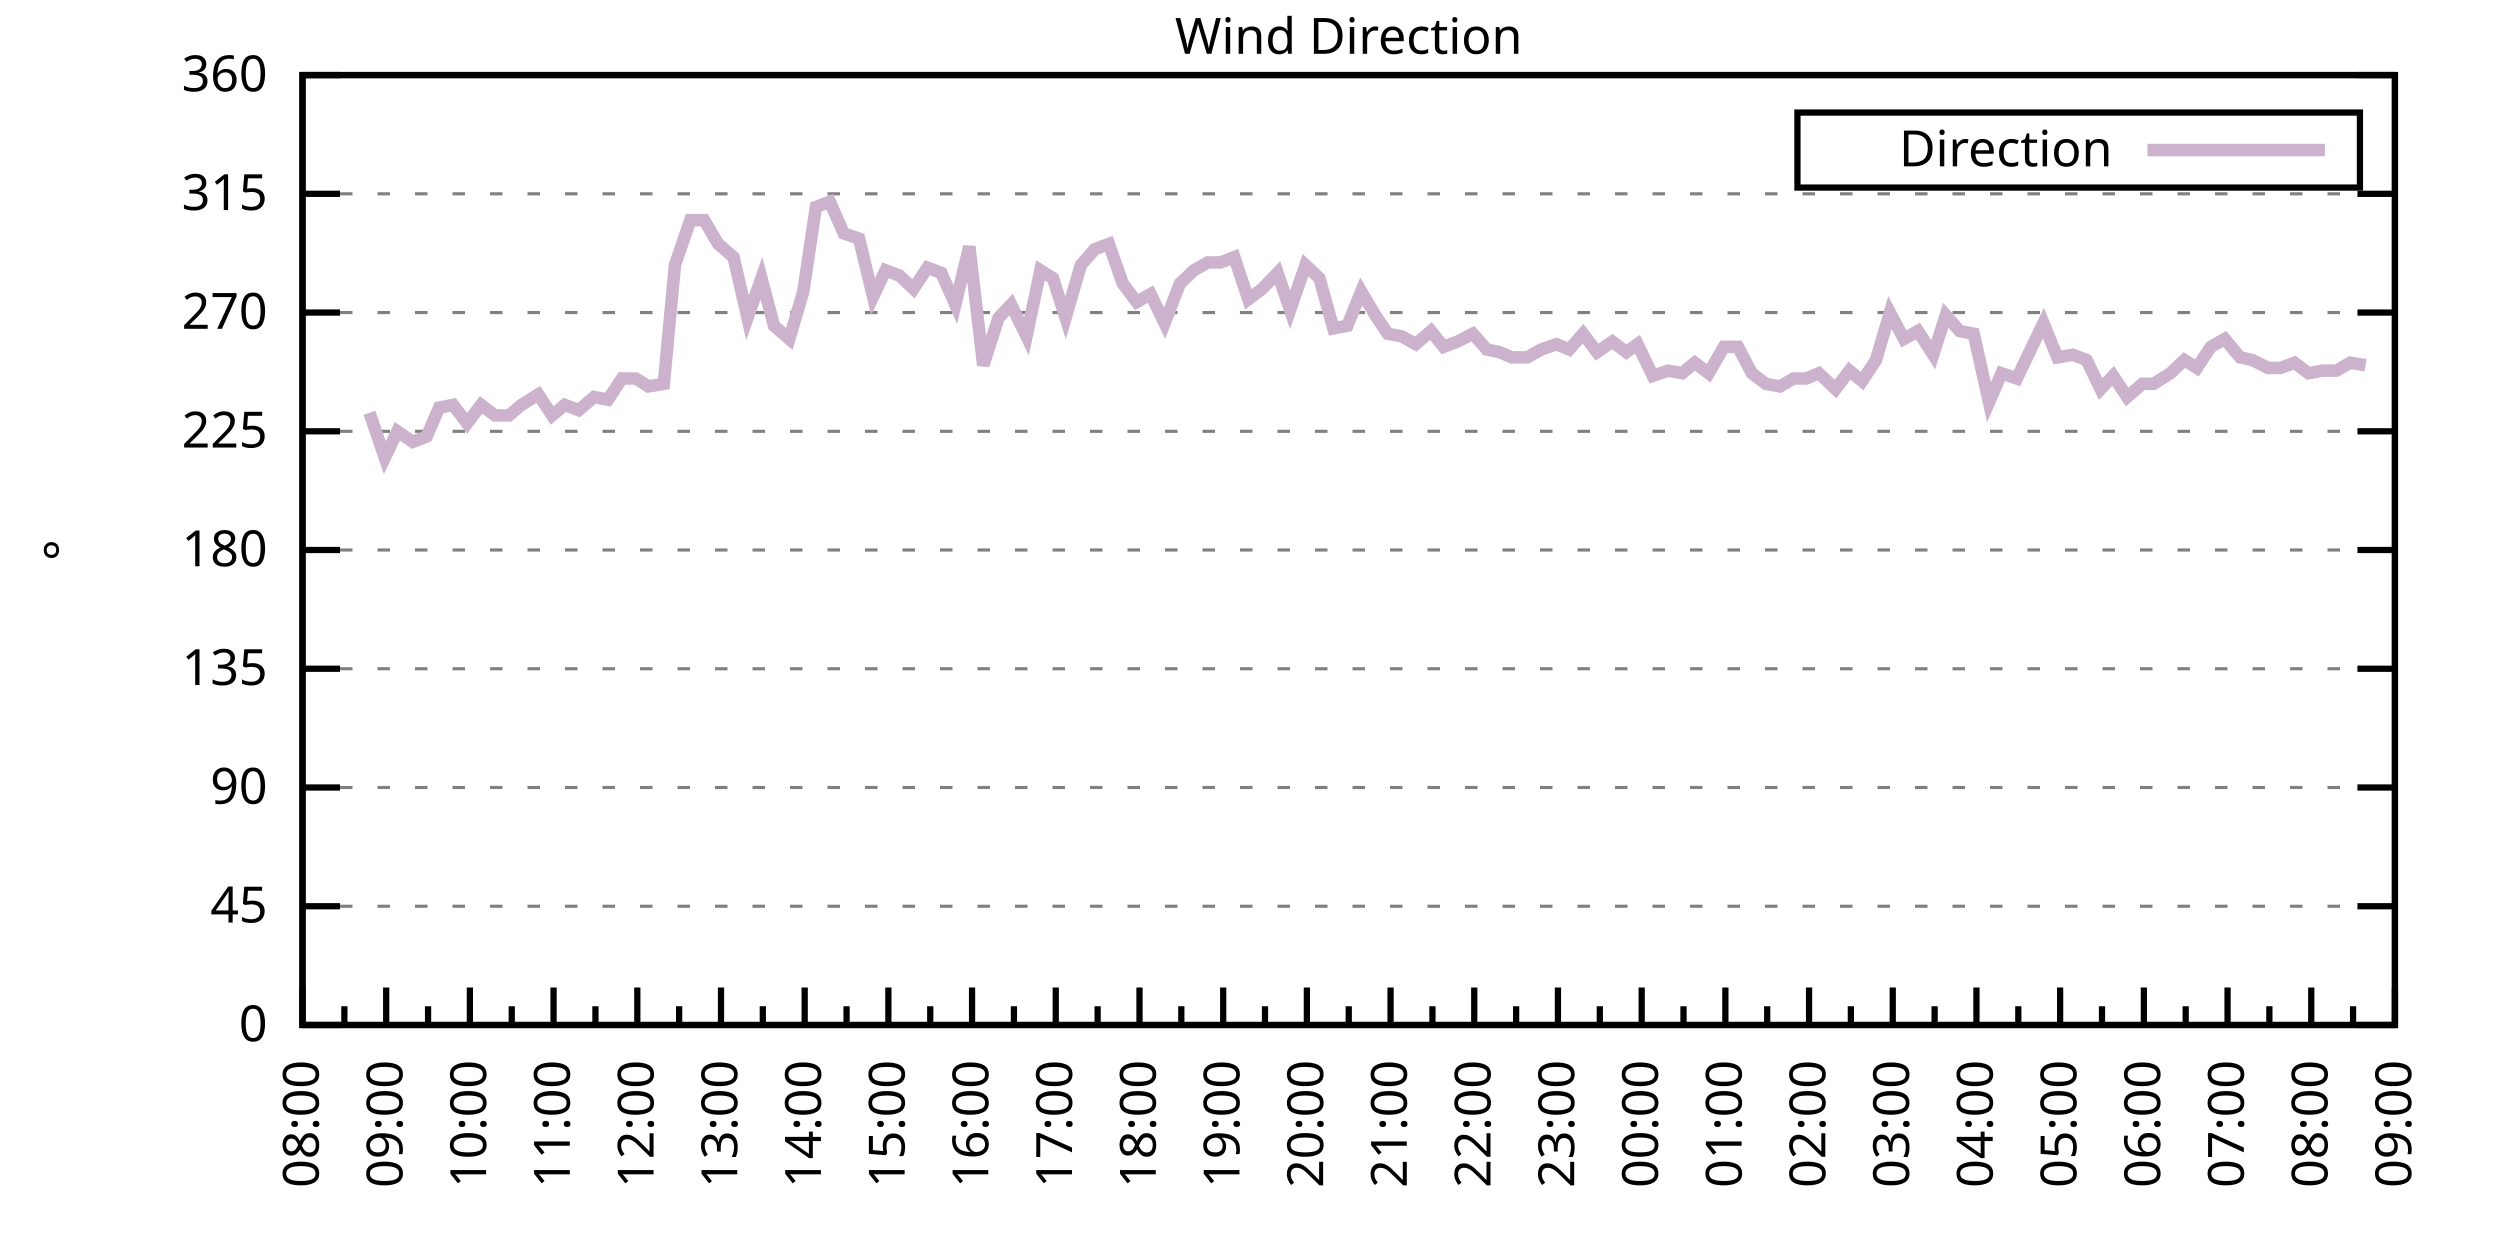
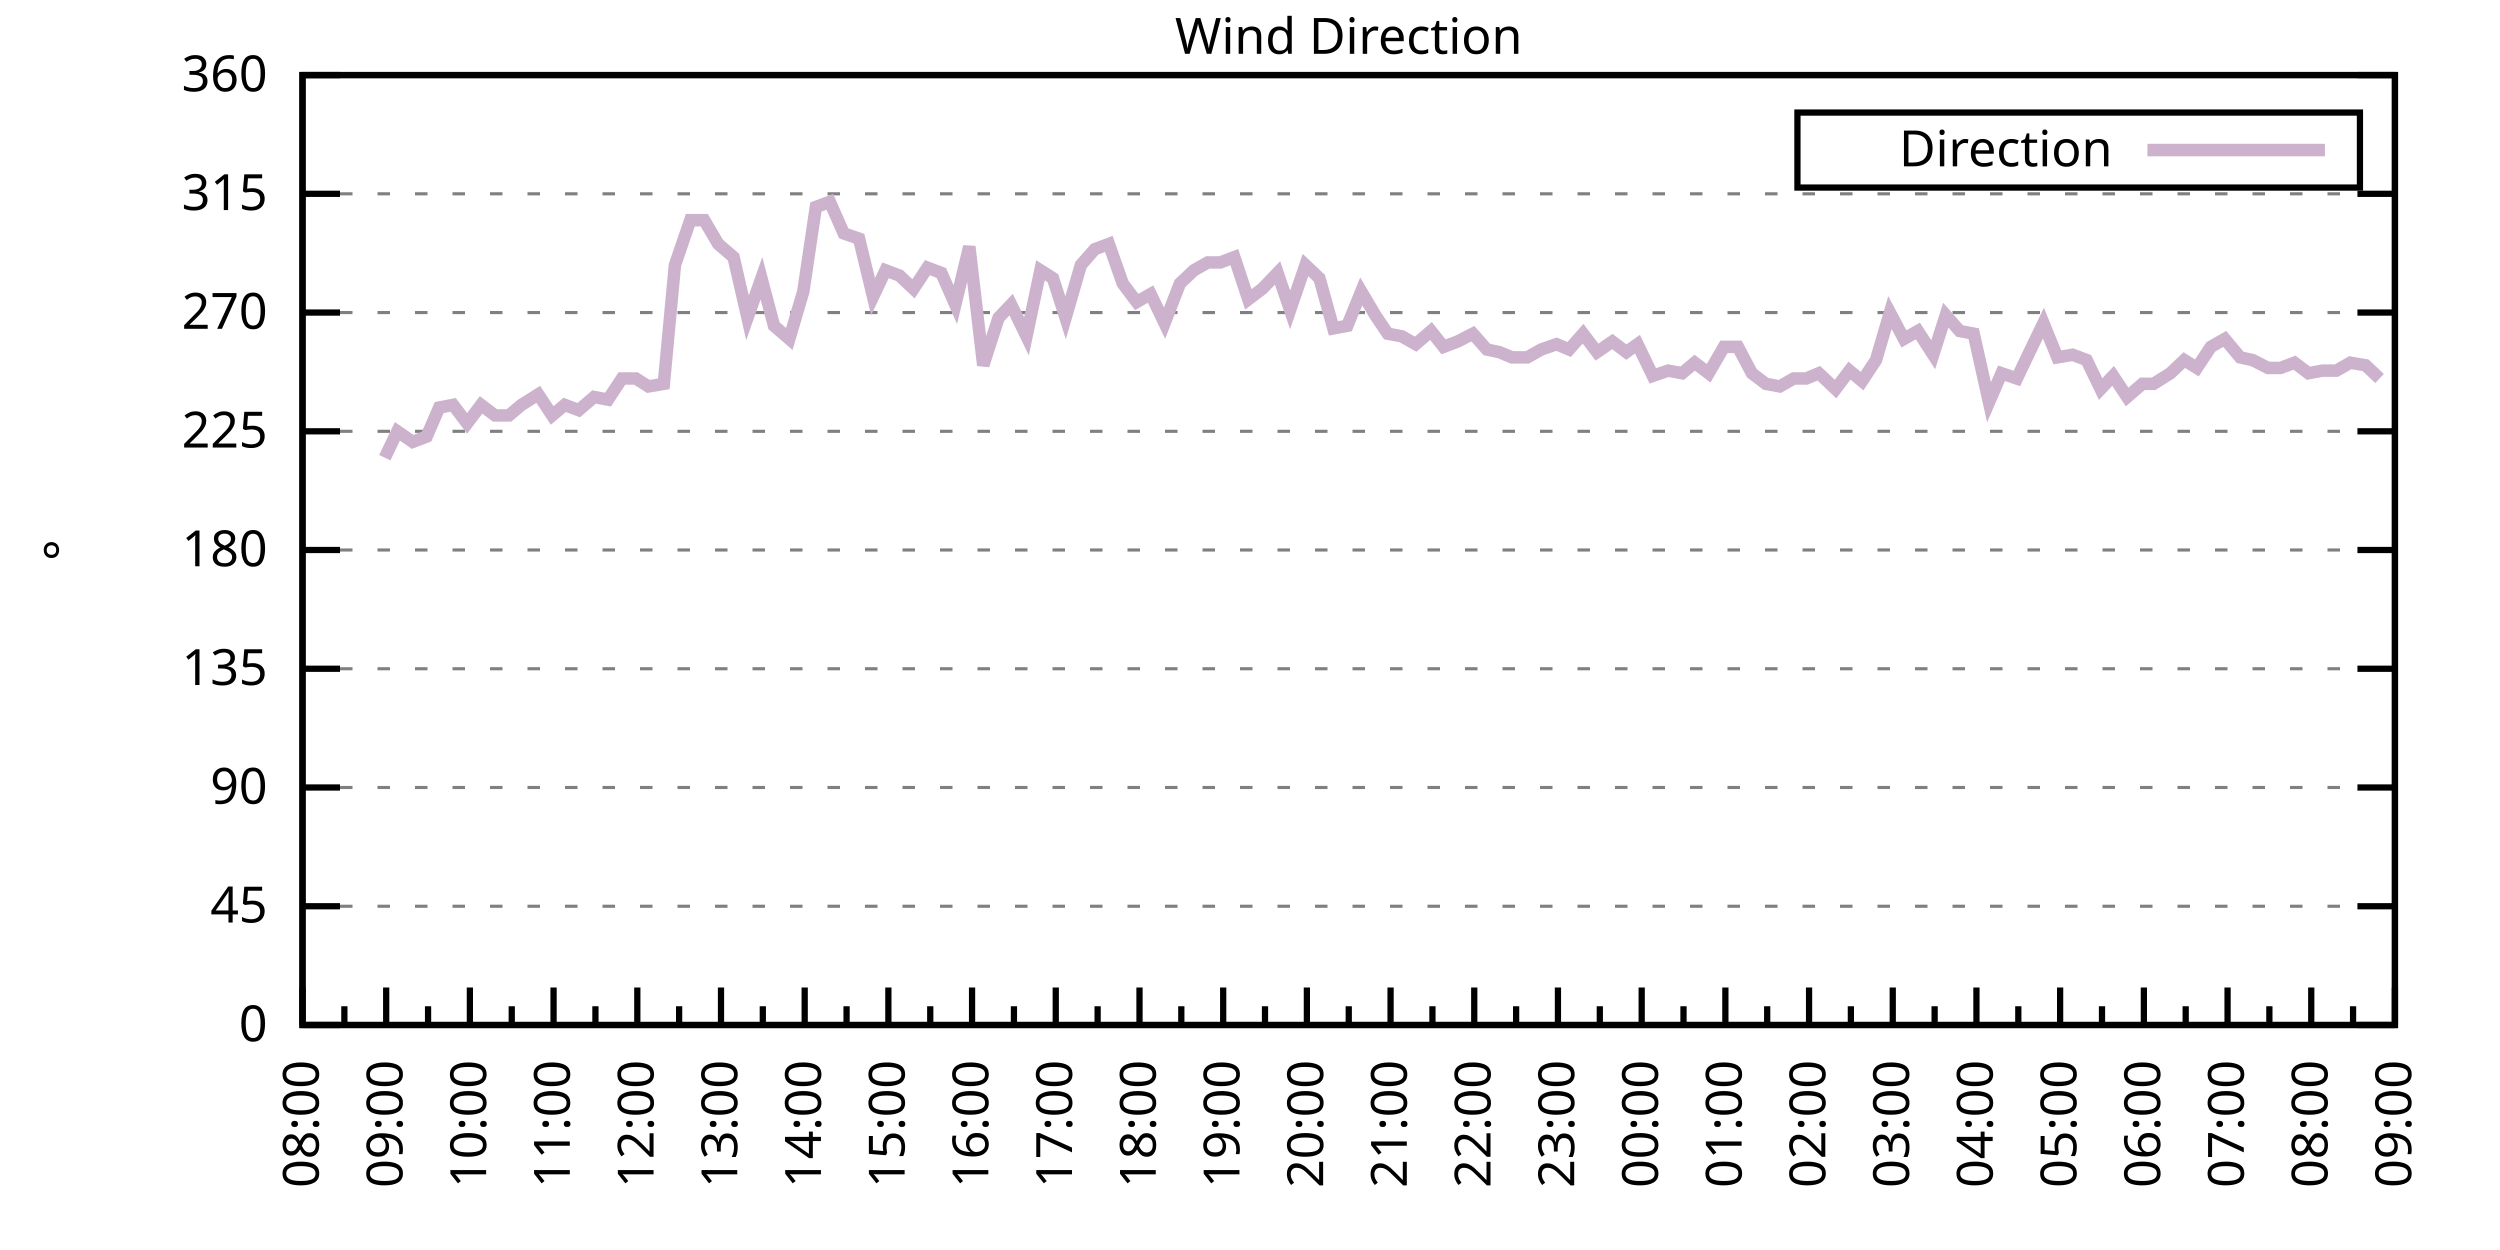
<svg xmlns="http://www.w3.org/2000/svg" xmlns:xlink="http://www.w3.org/1999/xlink" width="400" height="200" viewBox="0 0 400 200">
  <g id="gnuplot_canvas">
    <rect x="0" y="0" width="400" height="200" fill="none" />
    <defs>
      <circle id="gpDot" r="0.5" stroke-width="0.5" stroke="currentColor" />
      <path id="gpPt0" stroke-width="0.333" stroke="currentColor" d="M-1,0 h2 M0,-1 v2" />
      <path id="gpPt1" stroke-width="0.333" stroke="currentColor" d="M-1,-1 L1,1 M1,-1 L-1,1" />
      <path id="gpPt2" stroke-width="0.333" stroke="currentColor" d="M-1,0 L1,0 M0,-1 L0,1 M-1,-1 L1,1 M-1,1 L1,-1" />
      <rect id="gpPt3" stroke-width="0.333" stroke="currentColor" x="-1" y="-1" width="2" height="2" />
      <rect id="gpPt4" stroke-width="0.333" stroke="currentColor" fill="currentColor" x="-1" y="-1" width="2" height="2" />
      <circle id="gpPt5" stroke-width="0.333" stroke="currentColor" cx="0" cy="0" r="1" />
      <use xlink:href="#gpPt5" id="gpPt6" fill="currentColor" stroke="none" />
      <path id="gpPt7" stroke-width="0.333" stroke="currentColor" d="M0,-1.33 L-1.33,0.67 L1.33,0.67 z" />
      <use xlink:href="#gpPt7" id="gpPt8" fill="currentColor" stroke="none" />
      <use xlink:href="#gpPt7" id="gpPt9" stroke="currentColor" transform="rotate(180)" />
      <use xlink:href="#gpPt9" id="gpPt10" fill="currentColor" stroke="none" />
      <use xlink:href="#gpPt3" id="gpPt11" stroke="currentColor" transform="rotate(45)" />
      <use xlink:href="#gpPt11" id="gpPt12" fill="currentColor" stroke="none" />
      <path id="gpPt13" stroke-width="0.333" stroke="currentColor" d="M0,1.330 L1.265,0.411 L0.782,-1.067 L-0.782,-1.076 L-1.265,0.411 z" />
      <use xlink:href="#gpPt13" id="gpPt14" fill="currentColor" stroke="none" />
      <filter id="textbox" filterUnits="objectBoundingBox" x="0" y="0" height="1" width="1">
        <feFlood flood-color="white" flood-opacity="1" result="bgnd" />
        <feComposite in="SourceGraphic" in2="bgnd" operator="atop" />
      </filter>
      <filter id="greybox" filterUnits="objectBoundingBox" x="0" y="0" height="1" width="1">
        <feFlood flood-color="lightgrey" flood-opacity="1" result="grey" />
        <feComposite in="SourceGraphic" in2="grey" operator="atop" />
      </filter>
    </defs>
    <g fill="none" color="white" stroke="currentColor" stroke-width="1.00" stroke-linecap="butt" stroke-linejoin="miter">
</g>
    <g fill="none" color="black" stroke="currentColor" stroke-width="1.00" stroke-linecap="butt" stroke-linejoin="miter">
      <g stroke="none" shape-rendering="crispEdges">
        <polygon fill="rgb(255, 255, 255)" points="48.40,164.00 383.18,164.00 383.18,12.02 48.40,12.02 " />
      </g>
    </g>
    <g fill="none" color="black" stroke="currentColor" stroke-width="1.00" stroke-linecap="butt" stroke-linejoin="miter">
</g>
    <g fill="none" color="black" stroke="black" stroke-width="0.50" stroke-linecap="butt" stroke-linejoin="miter">
</g>
    <g fill="none" color="gray" stroke="currentColor" stroke-width="0.50" stroke-linecap="butt" stroke-linejoin="miter">
      <path stroke="gray" stroke-dasharray="2,4" class="gridline" d="M48.40,164.00 L383.19,164.00  " />
    </g>
    <g fill="none" color="gray" stroke="gray" stroke-width="1.00" stroke-linecap="butt" stroke-linejoin="miter">
</g>
    <g fill="none" color="black" stroke="currentColor" stroke-width="1.00" stroke-linecap="butt" stroke-linejoin="miter">
      <path stroke="black" d="M48.40,164.00 L54.40,164.00 M383.19,164.00 L377.19,164.00  " />
      <g transform="translate(42.80,166.60)" stroke="none" fill="black" font-family="Sans" font-size="8.00" text-anchor="end">
        <text>
          <tspan font-family="Sans"> 0</tspan>
        </text>
      </g>
    </g>
    <g fill="none" color="black" stroke="currentColor" stroke-width="1.00" stroke-linecap="butt" stroke-linejoin="miter">
</g>
    <g fill="none" color="black" stroke="black" stroke-width="0.50" stroke-linecap="butt" stroke-linejoin="miter">
</g>
    <g fill="none" color="gray" stroke="currentColor" stroke-width="0.50" stroke-linecap="butt" stroke-linejoin="miter">
      <path stroke="gray" stroke-dasharray="2,4" class="gridline" d="M48.40,145.00 L383.19,145.00  " />
    </g>
    <g fill="none" color="gray" stroke="gray" stroke-width="1.00" stroke-linecap="butt" stroke-linejoin="miter">
</g>
    <g fill="none" color="black" stroke="currentColor" stroke-width="1.00" stroke-linecap="butt" stroke-linejoin="miter">
      <path stroke="black" d="M48.40,145.00 L54.40,145.00 M383.19,145.00 L377.19,145.00  " />
      <g transform="translate(42.80,147.60)" stroke="none" fill="black" font-family="Sans" font-size="8.00" text-anchor="end">
        <text>
          <tspan font-family="Sans"> 45</tspan>
        </text>
      </g>
    </g>
    <g fill="none" color="black" stroke="currentColor" stroke-width="1.00" stroke-linecap="butt" stroke-linejoin="miter">
</g>
    <g fill="none" color="black" stroke="black" stroke-width="0.50" stroke-linecap="butt" stroke-linejoin="miter">
</g>
    <g fill="none" color="gray" stroke="currentColor" stroke-width="0.50" stroke-linecap="butt" stroke-linejoin="miter">
      <path stroke="gray" stroke-dasharray="2,4" class="gridline" d="M48.40,126.00 L383.19,126.00  " />
    </g>
    <g fill="none" color="gray" stroke="gray" stroke-width="1.00" stroke-linecap="butt" stroke-linejoin="miter">
</g>
    <g fill="none" color="black" stroke="currentColor" stroke-width="1.00" stroke-linecap="butt" stroke-linejoin="miter">
      <path stroke="black" d="M48.40,126.00 L54.40,126.00 M383.19,126.00 L377.19,126.00  " />
      <g transform="translate(42.80,128.60)" stroke="none" fill="black" font-family="Sans" font-size="8.00" text-anchor="end">
        <text>
          <tspan font-family="Sans"> 90</tspan>
        </text>
      </g>
    </g>
    <g fill="none" color="black" stroke="currentColor" stroke-width="1.00" stroke-linecap="butt" stroke-linejoin="miter">
</g>
    <g fill="none" color="black" stroke="black" stroke-width="0.50" stroke-linecap="butt" stroke-linejoin="miter">
</g>
    <g fill="none" color="gray" stroke="currentColor" stroke-width="0.50" stroke-linecap="butt" stroke-linejoin="miter">
      <path stroke="gray" stroke-dasharray="2,4" class="gridline" d="M48.40,107.00 L383.19,107.00  " />
    </g>
    <g fill="none" color="gray" stroke="gray" stroke-width="1.00" stroke-linecap="butt" stroke-linejoin="miter">
</g>
    <g fill="none" color="black" stroke="currentColor" stroke-width="1.00" stroke-linecap="butt" stroke-linejoin="miter">
      <path stroke="black" d="M48.40,107.00 L54.40,107.00 M383.19,107.00 L377.19,107.00  " />
      <g transform="translate(42.80,109.60)" stroke="none" fill="black" font-family="Sans" font-size="8.00" text-anchor="end">
        <text>
          <tspan font-family="Sans"> 135</tspan>
        </text>
      </g>
    </g>
    <g fill="none" color="black" stroke="currentColor" stroke-width="1.00" stroke-linecap="butt" stroke-linejoin="miter">
</g>
    <g fill="none" color="black" stroke="black" stroke-width="0.50" stroke-linecap="butt" stroke-linejoin="miter">
</g>
    <g fill="none" color="gray" stroke="currentColor" stroke-width="0.50" stroke-linecap="butt" stroke-linejoin="miter">
      <path stroke="gray" stroke-dasharray="2,4" class="gridline" d="M48.40,88.00 L383.19,88.00  " />
    </g>
    <g fill="none" color="gray" stroke="gray" stroke-width="1.00" stroke-linecap="butt" stroke-linejoin="miter">
</g>
    <g fill="none" color="black" stroke="currentColor" stroke-width="1.00" stroke-linecap="butt" stroke-linejoin="miter">
      <path stroke="black" d="M48.40,88.00 L54.40,88.00 M383.19,88.00 L377.19,88.00  " />
      <g transform="translate(42.80,90.60)" stroke="none" fill="black" font-family="Sans" font-size="8.00" text-anchor="end">
        <text>
          <tspan font-family="Sans"> 180</tspan>
        </text>
      </g>
    </g>
    <g fill="none" color="black" stroke="currentColor" stroke-width="1.00" stroke-linecap="butt" stroke-linejoin="miter">
</g>
    <g fill="none" color="black" stroke="black" stroke-width="0.50" stroke-linecap="butt" stroke-linejoin="miter">
</g>
    <g fill="none" color="gray" stroke="currentColor" stroke-width="0.50" stroke-linecap="butt" stroke-linejoin="miter">
      <path stroke="gray" stroke-dasharray="2,4" class="gridline" d="M48.40,69.01 L383.19,69.01  " />
    </g>
    <g fill="none" color="gray" stroke="gray" stroke-width="1.00" stroke-linecap="butt" stroke-linejoin="miter">
</g>
    <g fill="none" color="black" stroke="currentColor" stroke-width="1.00" stroke-linecap="butt" stroke-linejoin="miter">
      <path stroke="black" d="M48.40,69.01 L54.40,69.01 M383.19,69.01 L377.19,69.01  " />
      <g transform="translate(42.80,71.61)" stroke="none" fill="black" font-family="Sans" font-size="8.00" text-anchor="end">
        <text>
          <tspan font-family="Sans"> 225</tspan>
        </text>
      </g>
    </g>
    <g fill="none" color="black" stroke="currentColor" stroke-width="1.00" stroke-linecap="butt" stroke-linejoin="miter">
</g>
    <g fill="none" color="black" stroke="black" stroke-width="0.50" stroke-linecap="butt" stroke-linejoin="miter">
</g>
    <g fill="none" color="gray" stroke="currentColor" stroke-width="0.50" stroke-linecap="butt" stroke-linejoin="miter">
      <path stroke="gray" stroke-dasharray="2,4" class="gridline" d="M48.40,50.01 L383.19,50.01  " />
    </g>
    <g fill="none" color="gray" stroke="gray" stroke-width="1.00" stroke-linecap="butt" stroke-linejoin="miter">
</g>
    <g fill="none" color="black" stroke="currentColor" stroke-width="1.00" stroke-linecap="butt" stroke-linejoin="miter">
      <path stroke="black" d="M48.40,50.01 L54.40,50.01 M383.19,50.01 L377.19,50.01  " />
      <g transform="translate(42.80,52.61)" stroke="none" fill="black" font-family="Sans" font-size="8.00" text-anchor="end">
        <text>
          <tspan font-family="Sans"> 270</tspan>
        </text>
      </g>
    </g>
    <g fill="none" color="black" stroke="currentColor" stroke-width="1.00" stroke-linecap="butt" stroke-linejoin="miter">
</g>
    <g fill="none" color="black" stroke="black" stroke-width="0.50" stroke-linecap="butt" stroke-linejoin="miter">
</g>
    <g fill="none" color="gray" stroke="currentColor" stroke-width="0.50" stroke-linecap="butt" stroke-linejoin="miter">
      <path stroke="gray" stroke-dasharray="2,4" class="gridline" d="M48.40,31.01 L383.19,31.01  " />
    </g>
    <g fill="none" color="gray" stroke="gray" stroke-width="1.00" stroke-linecap="butt" stroke-linejoin="miter">
</g>
    <g fill="none" color="black" stroke="currentColor" stroke-width="1.00" stroke-linecap="butt" stroke-linejoin="miter">
      <path stroke="black" d="M48.40,31.01 L54.40,31.01 M383.19,31.01 L377.19,31.01  " />
      <g transform="translate(42.80,33.61)" stroke="none" fill="black" font-family="Sans" font-size="8.00" text-anchor="end">
        <text>
          <tspan font-family="Sans"> 315</tspan>
        </text>
      </g>
    </g>
    <g fill="none" color="black" stroke="currentColor" stroke-width="1.00" stroke-linecap="butt" stroke-linejoin="miter">
</g>
    <g fill="none" color="black" stroke="black" stroke-width="0.50" stroke-linecap="butt" stroke-linejoin="miter">
</g>
    <g fill="none" color="gray" stroke="currentColor" stroke-width="0.50" stroke-linecap="butt" stroke-linejoin="miter">
      <path stroke="gray" stroke-dasharray="2,4" class="gridline" d="M48.40,12.01 L383.19,12.01  " />
    </g>
    <g fill="none" color="gray" stroke="gray" stroke-width="1.00" stroke-linecap="butt" stroke-linejoin="miter">
</g>
    <g fill="none" color="black" stroke="currentColor" stroke-width="1.00" stroke-linecap="butt" stroke-linejoin="miter">
      <path stroke="black" d="M48.40,12.01 L54.40,12.01 M383.19,12.01 L377.19,12.01  " />
      <g transform="translate(42.80,14.61)" stroke="none" fill="black" font-family="Sans" font-size="8.00" text-anchor="end">
        <text>
          <tspan font-family="Sans"> 360</tspan>
        </text>
      </g>
    </g>
    <g fill="none" color="black" stroke="currentColor" stroke-width="1.00" stroke-linecap="butt" stroke-linejoin="miter">
      <path stroke="black" d="M48.40,164.00 L48.40,158.00  " />
      <g transform="translate(51.00,169.60) rotate(270)" stroke="none" fill="black" font-family="Sans" font-size="8.00" text-anchor="end">
        <text>
          <tspan font-family="Sans">08:00</tspan>
        </text>
      </g>
    </g>
    <g fill="none" color="black" stroke="currentColor" stroke-width="1.00" stroke-linecap="butt" stroke-linejoin="miter">
      <path stroke="black" d="M55.10,164.00 L55.10,161.00 M61.79,164.00 L61.79,158.00  " />
      <g transform="translate(64.39,169.60) rotate(270)" stroke="none" fill="black" font-family="Sans" font-size="8.00" text-anchor="end">
        <text>
          <tspan font-family="Sans">09:00</tspan>
        </text>
      </g>
    </g>
    <g fill="none" color="black" stroke="currentColor" stroke-width="1.00" stroke-linecap="butt" stroke-linejoin="miter">
      <path stroke="black" d="M68.49,164.00 L68.49,161.00 M75.18,164.00 L75.18,158.00  " />
      <g transform="translate(77.78,169.60) rotate(270)" stroke="none" fill="black" font-family="Sans" font-size="8.00" text-anchor="end">
        <text>
          <tspan font-family="Sans">10:00</tspan>
        </text>
      </g>
    </g>
    <g fill="none" color="black" stroke="currentColor" stroke-width="1.00" stroke-linecap="butt" stroke-linejoin="miter">
      <path stroke="black" d="M81.88,164.00 L81.88,161.00 M88.57,164.00 L88.57,158.00  " />
      <g transform="translate(91.17,169.60) rotate(270)" stroke="none" fill="black" font-family="Sans" font-size="8.00" text-anchor="end">
        <text>
          <tspan font-family="Sans">11:00</tspan>
        </text>
      </g>
    </g>
    <g fill="none" color="black" stroke="currentColor" stroke-width="1.00" stroke-linecap="butt" stroke-linejoin="miter">
      <path stroke="black" d="M95.27,164.00 L95.27,161.00 M101.97,164.00 L101.97,158.00  " />
      <g transform="translate(104.57,169.60) rotate(270)" stroke="none" fill="black" font-family="Sans" font-size="8.00" text-anchor="end">
        <text>
          <tspan font-family="Sans">12:00</tspan>
        </text>
      </g>
    </g>
    <g fill="none" color="black" stroke="currentColor" stroke-width="1.00" stroke-linecap="butt" stroke-linejoin="miter">
      <path stroke="black" d="M108.66,164.00 L108.66,161.00 M115.36,164.00 L115.36,158.00  " />
      <g transform="translate(117.96,169.60) rotate(270)" stroke="none" fill="black" font-family="Sans" font-size="8.00" text-anchor="end">
        <text>
          <tspan font-family="Sans">13:00</tspan>
        </text>
      </g>
    </g>
    <g fill="none" color="black" stroke="currentColor" stroke-width="1.00" stroke-linecap="butt" stroke-linejoin="miter">
      <path stroke="black" d="M122.05,164.00 L122.05,161.00 M128.75,164.00 L128.75,158.00  " />
      <g transform="translate(131.35,169.60) rotate(270)" stroke="none" fill="black" font-family="Sans" font-size="8.00" text-anchor="end">
        <text>
          <tspan font-family="Sans">14:00</tspan>
        </text>
      </g>
    </g>
    <g fill="none" color="black" stroke="currentColor" stroke-width="1.00" stroke-linecap="butt" stroke-linejoin="miter">
      <path stroke="black" d="M135.45,164.00 L135.45,161.00 M142.14,164.00 L142.14,158.00  " />
      <g transform="translate(144.74,169.60) rotate(270)" stroke="none" fill="black" font-family="Sans" font-size="8.00" text-anchor="end">
        <text>
          <tspan font-family="Sans">15:00</tspan>
        </text>
      </g>
    </g>
    <g fill="none" color="black" stroke="currentColor" stroke-width="1.00" stroke-linecap="butt" stroke-linejoin="miter">
      <path stroke="black" d="M148.84,164.00 L148.84,161.00 M155.53,164.00 L155.53,158.00  " />
      <g transform="translate(158.13,169.60) rotate(270)" stroke="none" fill="black" font-family="Sans" font-size="8.00" text-anchor="end">
        <text>
          <tspan font-family="Sans">16:00</tspan>
        </text>
      </g>
    </g>
    <g fill="none" color="black" stroke="currentColor" stroke-width="1.00" stroke-linecap="butt" stroke-linejoin="miter">
      <path stroke="black" d="M162.23,164.00 L162.23,161.00 M168.92,164.00 L168.92,158.00  " />
      <g transform="translate(171.52,169.60) rotate(270)" stroke="none" fill="black" font-family="Sans" font-size="8.00" text-anchor="end">
        <text>
          <tspan font-family="Sans">17:00</tspan>
        </text>
      </g>
    </g>
    <g fill="none" color="black" stroke="currentColor" stroke-width="1.00" stroke-linecap="butt" stroke-linejoin="miter">
      <path stroke="black" d="M175.62,164.00 L175.62,161.00 M182.32,164.00 L182.32,158.00  " />
      <g transform="translate(184.92,169.60) rotate(270)" stroke="none" fill="black" font-family="Sans" font-size="8.00" text-anchor="end">
        <text>
          <tspan font-family="Sans">18:00</tspan>
        </text>
      </g>
    </g>
    <g fill="none" color="black" stroke="currentColor" stroke-width="1.00" stroke-linecap="butt" stroke-linejoin="miter">
      <path stroke="black" d="M189.01,164.00 L189.01,161.00 M195.71,164.00 L195.71,158.00  " />
      <g transform="translate(198.31,169.60) rotate(270)" stroke="none" fill="black" font-family="Sans" font-size="8.00" text-anchor="end">
        <text>
          <tspan font-family="Sans">19:00</tspan>
        </text>
      </g>
    </g>
    <g fill="none" color="black" stroke="currentColor" stroke-width="1.00" stroke-linecap="butt" stroke-linejoin="miter">
      <path stroke="black" d="M202.40,164.00 L202.40,161.00 M209.10,164.00 L209.10,158.00  " />
      <g transform="translate(211.70,169.60) rotate(270)" stroke="none" fill="black" font-family="Sans" font-size="8.00" text-anchor="end">
        <text>
          <tspan font-family="Sans">20:00</tspan>
        </text>
      </g>
    </g>
    <g fill="none" color="black" stroke="currentColor" stroke-width="1.00" stroke-linecap="butt" stroke-linejoin="miter">
      <path stroke="black" d="M215.80,164.00 L215.80,161.00 M222.49,164.00 L222.49,158.00  " />
      <g transform="translate(225.09,169.60) rotate(270)" stroke="none" fill="black" font-family="Sans" font-size="8.00" text-anchor="end">
        <text>
          <tspan font-family="Sans">21:00</tspan>
        </text>
      </g>
    </g>
    <g fill="none" color="black" stroke="currentColor" stroke-width="1.00" stroke-linecap="butt" stroke-linejoin="miter">
      <path stroke="black" d="M229.19,164.00 L229.19,161.00 M235.88,164.00 L235.88,158.00  " />
      <g transform="translate(238.48,169.60) rotate(270)" stroke="none" fill="black" font-family="Sans" font-size="8.00" text-anchor="end">
        <text>
          <tspan font-family="Sans">22:00</tspan>
        </text>
      </g>
    </g>
    <g fill="none" color="black" stroke="currentColor" stroke-width="1.00" stroke-linecap="butt" stroke-linejoin="miter">
      <path stroke="black" d="M242.58,164.00 L242.58,161.00 M249.27,164.00 L249.27,158.00  " />
      <g transform="translate(251.87,169.60) rotate(270)" stroke="none" fill="black" font-family="Sans" font-size="8.00" text-anchor="end">
        <text>
          <tspan font-family="Sans">23:00</tspan>
        </text>
      </g>
    </g>
    <g fill="none" color="black" stroke="currentColor" stroke-width="1.00" stroke-linecap="butt" stroke-linejoin="miter">
      <path stroke="black" d="M255.97,164.00 L255.97,161.00 M262.67,164.00 L262.67,158.00  " />
      <g transform="translate(265.27,169.60) rotate(270)" stroke="none" fill="black" font-family="Sans" font-size="8.00" text-anchor="end">
        <text>
          <tspan font-family="Sans">00:00</tspan>
        </text>
      </g>
    </g>
    <g fill="none" color="black" stroke="currentColor" stroke-width="1.00" stroke-linecap="butt" stroke-linejoin="miter">
      <path stroke="black" d="M269.36,164.00 L269.36,161.00 M276.06,164.00 L276.06,158.00  " />
      <g transform="translate(278.66,169.60) rotate(270)" stroke="none" fill="black" font-family="Sans" font-size="8.00" text-anchor="end">
        <text>
          <tspan font-family="Sans">01:00</tspan>
        </text>
      </g>
    </g>
    <g fill="none" color="black" stroke="currentColor" stroke-width="1.00" stroke-linecap="butt" stroke-linejoin="miter">
      <path stroke="black" d="M282.75,164.00 L282.75,161.00 M289.45,164.00 L289.45,158.00  " />
      <g transform="translate(292.05,169.60) rotate(270)" stroke="none" fill="black" font-family="Sans" font-size="8.00" text-anchor="end">
        <text>
          <tspan font-family="Sans">02:00</tspan>
        </text>
      </g>
    </g>
    <g fill="none" color="black" stroke="currentColor" stroke-width="1.00" stroke-linecap="butt" stroke-linejoin="miter">
      <path stroke="black" d="M296.14,164.00 L296.14,161.00 M302.84,164.00 L302.84,158.00  " />
      <g transform="translate(305.44,169.60) rotate(270)" stroke="none" fill="black" font-family="Sans" font-size="8.00" text-anchor="end">
        <text>
          <tspan font-family="Sans">03:00</tspan>
        </text>
      </g>
    </g>
    <g fill="none" color="black" stroke="currentColor" stroke-width="1.00" stroke-linecap="butt" stroke-linejoin="miter">
      <path stroke="black" d="M309.54,164.00 L309.54,161.00 M316.23,164.00 L316.23,158.00  " />
      <g transform="translate(318.83,169.60) rotate(270)" stroke="none" fill="black" font-family="Sans" font-size="8.00" text-anchor="end">
        <text>
          <tspan font-family="Sans">04:00</tspan>
        </text>
      </g>
    </g>
    <g fill="none" color="black" stroke="currentColor" stroke-width="1.00" stroke-linecap="butt" stroke-linejoin="miter">
      <path stroke="black" d="M322.93,164.00 L322.93,161.00 M329.62,164.00 L329.62,158.00  " />
      <g transform="translate(332.22,169.60) rotate(270)" stroke="none" fill="black" font-family="Sans" font-size="8.00" text-anchor="end">
        <text>
          <tspan font-family="Sans">05:00</tspan>
        </text>
      </g>
    </g>
    <g fill="none" color="black" stroke="currentColor" stroke-width="1.00" stroke-linecap="butt" stroke-linejoin="miter">
      <path stroke="black" d="M336.32,164.00 L336.32,161.00 M343.02,164.00 L343.02,158.00  " />
      <g transform="translate(345.62,169.60) rotate(270)" stroke="none" fill="black" font-family="Sans" font-size="8.00" text-anchor="end">
        <text>
          <tspan font-family="Sans">06:00</tspan>
        </text>
      </g>
    </g>
    <g fill="none" color="black" stroke="currentColor" stroke-width="1.00" stroke-linecap="butt" stroke-linejoin="miter">
      <path stroke="black" d="M349.71,164.00 L349.71,161.00 M356.41,164.00 L356.41,158.00  " />
      <g transform="translate(359.01,169.60) rotate(270)" stroke="none" fill="black" font-family="Sans" font-size="8.00" text-anchor="end">
        <text>
          <tspan font-family="Sans">07:00</tspan>
        </text>
      </g>
    </g>
    <g fill="none" color="black" stroke="currentColor" stroke-width="1.00" stroke-linecap="butt" stroke-linejoin="miter">
      <path stroke="black" d="M363.10,164.00 L363.10,161.00 M369.80,164.00 L369.80,158.00  " />
      <g transform="translate(372.40,169.60) rotate(270)" stroke="none" fill="black" font-family="Sans" font-size="8.00" text-anchor="end">
        <text>
          <tspan font-family="Sans">08:00</tspan>
        </text>
      </g>
    </g>
    <g fill="none" color="black" stroke="currentColor" stroke-width="1.00" stroke-linecap="butt" stroke-linejoin="miter">
      <path stroke="black" d="M376.49,164.00 L376.49,161.00 M383.19,164.00 L383.19,158.00  " />
      <g transform="translate(385.79,169.60) rotate(270)" stroke="none" fill="black" font-family="Sans" font-size="8.00" text-anchor="end">
        <text>
          <tspan font-family="Sans">09:00</tspan>
        </text>
      </g>
    </g>
    <g fill="none" color="black" stroke="currentColor" stroke-width="1.00" stroke-linecap="butt" stroke-linejoin="miter">
</g>
    <g fill="none" color="black" stroke="currentColor" stroke-width="1.00" stroke-linecap="butt" stroke-linejoin="miter">
      <path stroke="black" d="M48.40,12.01 L48.40,164.00 L383.19,164.00 L383.19,12.01 L48.40,12.01 Z  " />
    </g>
    <g fill="none" color="black" stroke="currentColor" stroke-width="1.00" stroke-linecap="butt" stroke-linejoin="miter">
      <g transform="translate(12.80,88.01) rotate(270)" stroke="none" fill="black" font-family="Sans" font-size="8.00" text-anchor="middle">
        <text>
          <tspan font-family="Sans">°</tspan>
        </text>
      </g>
    </g>
    <g fill="none" color="black" stroke="currentColor" stroke-width="1.00" stroke-linecap="butt" stroke-linejoin="miter">
</g>
    <g fill="none" color="black" stroke="currentColor" stroke-width="1.00" stroke-linecap="butt" stroke-linejoin="miter">
      <path stroke="black" d="M287.59,30.01 L287.59,18.01 L377.59,18.01 L377.59,30.01 L287.59,30.01 Z  " />
    </g>
    <g id="Wind_direction_plot_1">
      <g fill="none" color="white" stroke="black" stroke-width="2.00" stroke-linecap="butt" stroke-linejoin="miter">
</g>
      <g fill="none" color="black" stroke="currentColor" stroke-width="2.00" stroke-linecap="butt" stroke-linejoin="miter">
        <g transform="translate(337.99,26.61)" stroke="none" fill="black" font-family="Sans" font-size="8.00" text-anchor="end">
          <text>
            <tspan font-family="Sans">Direction</tspan>
          </text>
        </g>
      </g>
      <g fill="none" color="black" stroke="currentColor" stroke-width="2.00" stroke-linecap="butt" stroke-linejoin="miter">
-         <path stroke="rgb(204, 178, 204)" d="M343.59,24.01 L371.99,24.01 M59.11,66.05 L61.57,73.23 L63.58,69.01 L66.03,70.70 L68.26,69.85 L70.27,65.21   L72.50,64.78 L74.74,67.74 L76.97,64.78 L79.20,66.47 L81.43,66.47 L83.44,64.78 L86.12,63.10 L88.35,66.47   L90.36,64.78 L92.59,65.63 L95.05,63.52 L97.28,63.94 L99.51,60.56 L101.74,60.56 L103.75,61.83 L106.21,61.41   L107.99,42.41 L110.45,35.23 L112.68,35.23 L114.91,39.03 L117.37,41.14 L119.60,50.85 L121.83,44.52 L123.84,52.12   L126.29,54.23 L128.53,46.63 L130.54,33.12 L132.77,32.28 L135.00,37.34 L137.45,38.19 L139.69,47.47 L141.69,43.25   L143.93,44.10 L146.16,46.21 L148.39,42.83 L150.62,43.67 L152.85,48.74 L155.09,39.45 L157.32,58.45 L159.77,50.85   L161.78,48.74 L164.24,53.81 L166.47,43.25 L168.48,44.52 L170.49,50.85 L172.94,42.41 L175.17,39.87 L177.41,39.03   L179.64,45.36 L181.87,48.32 L184.10,47.05 L186.33,51.70 L188.79,45.36 L191.02,43.25 L193.25,41.99 L195.26,41.99   L197.49,41.14 L199.73,47.90 L201.96,46.21 L204.41,43.67 L206.42,49.59 L208.88,42.41 L211.11,44.52 L213.34,52.54   L215.57,52.12 L217.80,46.63 L220.04,50.43 L222.04,53.39 L224.28,53.81 L226.51,55.07 L228.96,52.96 L230.97,55.50   L233.20,54.65 L235.66,53.39 L237.89,55.92 L239.90,56.34 L241.91,57.18 L244.36,57.18 L246.60,55.92 L249.05,55.07   L251.06,55.92 L253.29,53.39 L255.52,56.34 L257.98,54.65 L260.21,56.34 L262.00,55.07 L264.45,60.14 L266.91,59.30   L269.14,59.72 L271.15,58.03 L273.38,59.72 L275.83,55.50 L278.07,55.50 L280.30,59.72 L282.53,61.41 L284.76,61.83   L286.99,60.56 L289.00,60.56 L291.01,59.72 L293.69,62.25 L295.92,59.30 L297.93,60.98 L300.16,57.61 L302.39,50.01   L304.63,54.23 L306.86,52.96 L309.31,56.76 L311.32,50.43 L313.55,52.96 L315.79,53.39 L318.24,64.36 L320.25,59.72   L322.70,60.56 L324.71,56.34 L326.95,51.70 L329.18,57.18 L331.63,56.76 L333.86,57.61 L336.10,62.25 L338.10,60.14   L340.34,63.52 L342.79,61.41 L344.58,61.41 L347.26,59.72 L349.49,57.61 L351.50,58.87 L353.73,55.50 L355.96,54.23   L358.42,57.18 L360.42,57.61 L362.88,58.87 L364.89,58.87 L367.12,58.03 L369.35,59.72 L371.58,59.30 L373.82,59.30   L376.05,58.03 L378.50,58.45  " />
+         <path stroke="rgb(204, 178, 204)" d="M343.59,24.01 L371.99,24.01 M61.57,73.23 L63.58,69.01 L66.03,70.70 L68.26,69.85 L70.27,65.21 L72.50,64.78   L74.74,67.74 L76.97,64.78 L79.20,66.47 L81.43,66.47 L83.44,64.78 L86.12,63.10 L88.35,66.47 L90.36,64.78   L92.59,65.63 L95.05,63.52 L97.28,63.94 L99.51,60.56 L101.74,60.56 L103.75,61.83 L106.21,61.41 L107.99,42.41   L110.45,35.23 L112.68,35.23 L114.91,39.03 L117.37,41.14 L119.60,50.85 L121.83,44.52 L123.84,52.12 L126.29,54.23   L128.53,46.63 L130.54,33.12 L132.77,32.28 L135.00,37.34 L137.45,38.19 L139.69,47.47 L141.69,43.25 L143.93,44.10   L146.16,46.21 L148.39,42.83 L150.62,43.67 L152.85,48.74 L155.09,39.45 L157.32,58.45 L159.77,50.85 L161.78,48.74   L164.24,53.81 L166.47,43.25 L168.48,44.52 L170.49,50.85 L172.94,42.41 L175.17,39.87 L177.41,39.03 L179.64,45.36   L181.87,48.32 L184.10,47.05 L186.33,51.70 L188.79,45.36 L191.02,43.25 L193.25,41.99 L195.26,41.99 L197.49,41.14   L199.73,47.90 L201.96,46.21 L204.41,43.67 L206.42,49.59 L208.88,42.41 L211.11,44.52 L213.34,52.54 L215.57,52.12   L217.80,46.63 L220.04,50.43 L222.04,53.39 L224.28,53.81 L226.51,55.07 L228.96,52.96 L230.97,55.50 L233.20,54.65   L235.66,53.39 L237.89,55.92 L239.90,56.34 L241.91,57.18 L244.36,57.18 L246.60,55.92 L249.05,55.07 L251.06,55.92   L253.29,53.39 L255.52,56.34 L257.98,54.65 L260.21,56.34 L262.00,55.07 L264.45,60.14 L266.91,59.30 L269.14,59.72   L271.15,58.03 L273.38,59.72 L275.83,55.50 L278.07,55.50 L280.30,59.72 L282.53,61.41 L284.76,61.83 L286.99,60.56   L289.00,60.56 L291.01,59.72 L293.69,62.25 L295.92,59.30 L297.93,60.98 L300.16,57.61 L302.39,50.01 L304.63,54.23   L306.86,52.96 L309.31,56.76 L311.32,50.43 L313.55,52.96 L315.79,53.39 L318.24,64.36 L320.25,59.72 L322.70,60.56   L324.71,56.34 L326.95,51.70 L329.18,57.18 L331.63,56.76 L333.86,57.61 L336.10,62.25 L338.10,60.14 L340.34,63.52   L342.79,61.41 L344.58,61.41 L347.26,59.72 L349.49,57.61 L351.50,58.87 L353.73,55.50 L355.96,54.23 L358.42,57.18   L360.42,57.61 L362.88,58.87 L364.89,58.87 L367.12,58.03 L369.35,59.72 L371.58,59.30 L373.82,59.30 L376.05,58.03   L378.50,58.45 L380.73,60.56  " />
      </g>
    </g>
    <g fill="none" color="black" stroke="currentColor" stroke-width="2.00" stroke-linecap="butt" stroke-linejoin="miter">
</g>
    <g fill="none" color="black" stroke="black" stroke-width="1.00" stroke-linecap="butt" stroke-linejoin="miter">
</g>
    <g fill="none" color="black" stroke="currentColor" stroke-width="1.00" stroke-linecap="butt" stroke-linejoin="miter">
      <path stroke="black" d="M48.40,12.01 L48.40,164.00 L383.19,164.00 L383.19,12.01 L48.40,12.01 Z  " />
    </g>
    <g fill="none" color="black" stroke="currentColor" stroke-width="1.00" stroke-linecap="butt" stroke-linejoin="miter">
      <g transform="translate(215.79,8.61)" stroke="none" fill="black" font-family="Sans" font-size="8.00" text-anchor="middle">
        <text>
          <tspan font-family="Sans">Wind Direction</tspan>
        </text>
      </g>
    </g>
    <g fill="none" color="black" stroke="currentColor" stroke-width="1.00" stroke-linecap="butt" stroke-linejoin="miter">
</g>
  </g>
</svg>
